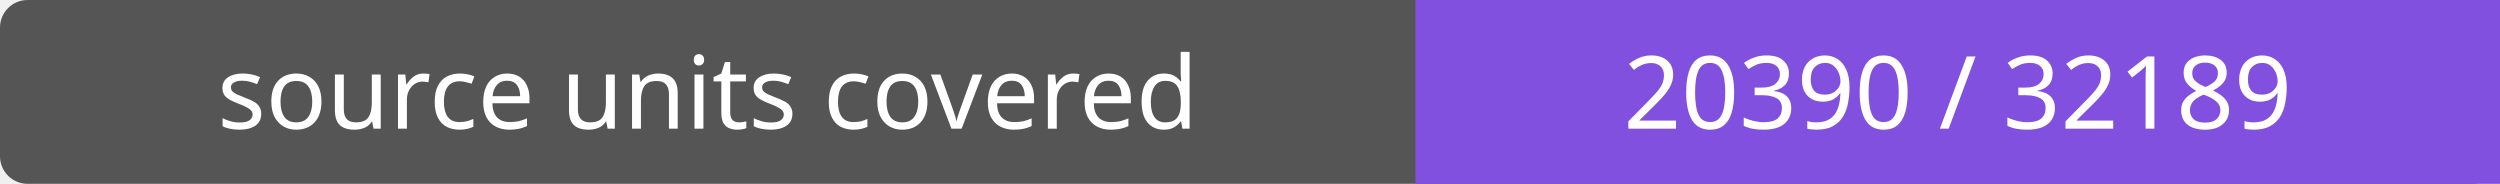
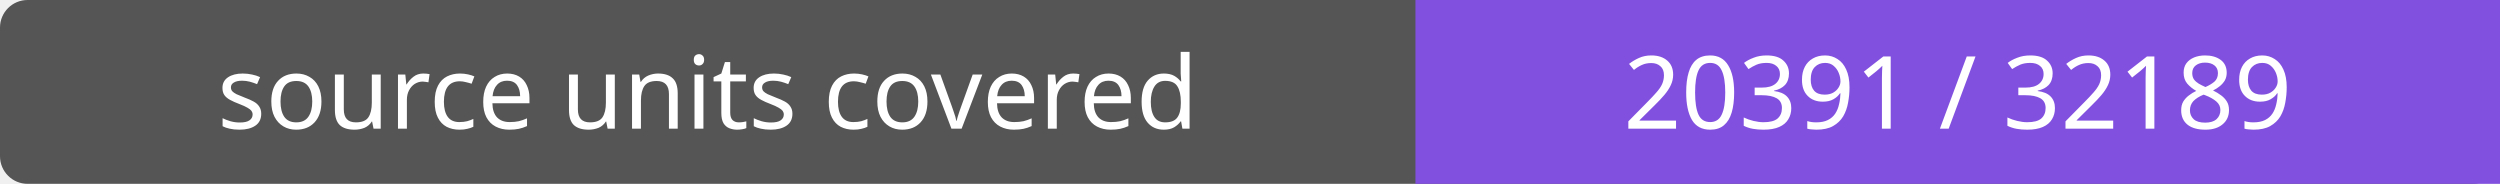
- <svg xmlns="http://www.w3.org/2000/svg" width="272" height="20" role="img" aria-label="source units covered: 20390 / 32189">
+ <svg xmlns="http://www.w3.org/2000/svg" width="272" height="20" role="img" aria-label="source units covered: 20391 / 32189">
  <rect width="272" height="20" rx="3" fill="#555" />
  <path fill="#8250df" d="M154 0h118v20H154z" />
  <g fill="#fff" text-anchor="middle" font-family="Verdana,sans-serif" font-size="11">
    <text x="77.0" y="14">source units covered</text>
-     <text x="213.0" y="14">20390 / 32189</text>
+     <text x="213.0" y="14">20391 / 32189</text>
  </g>
</svg>
